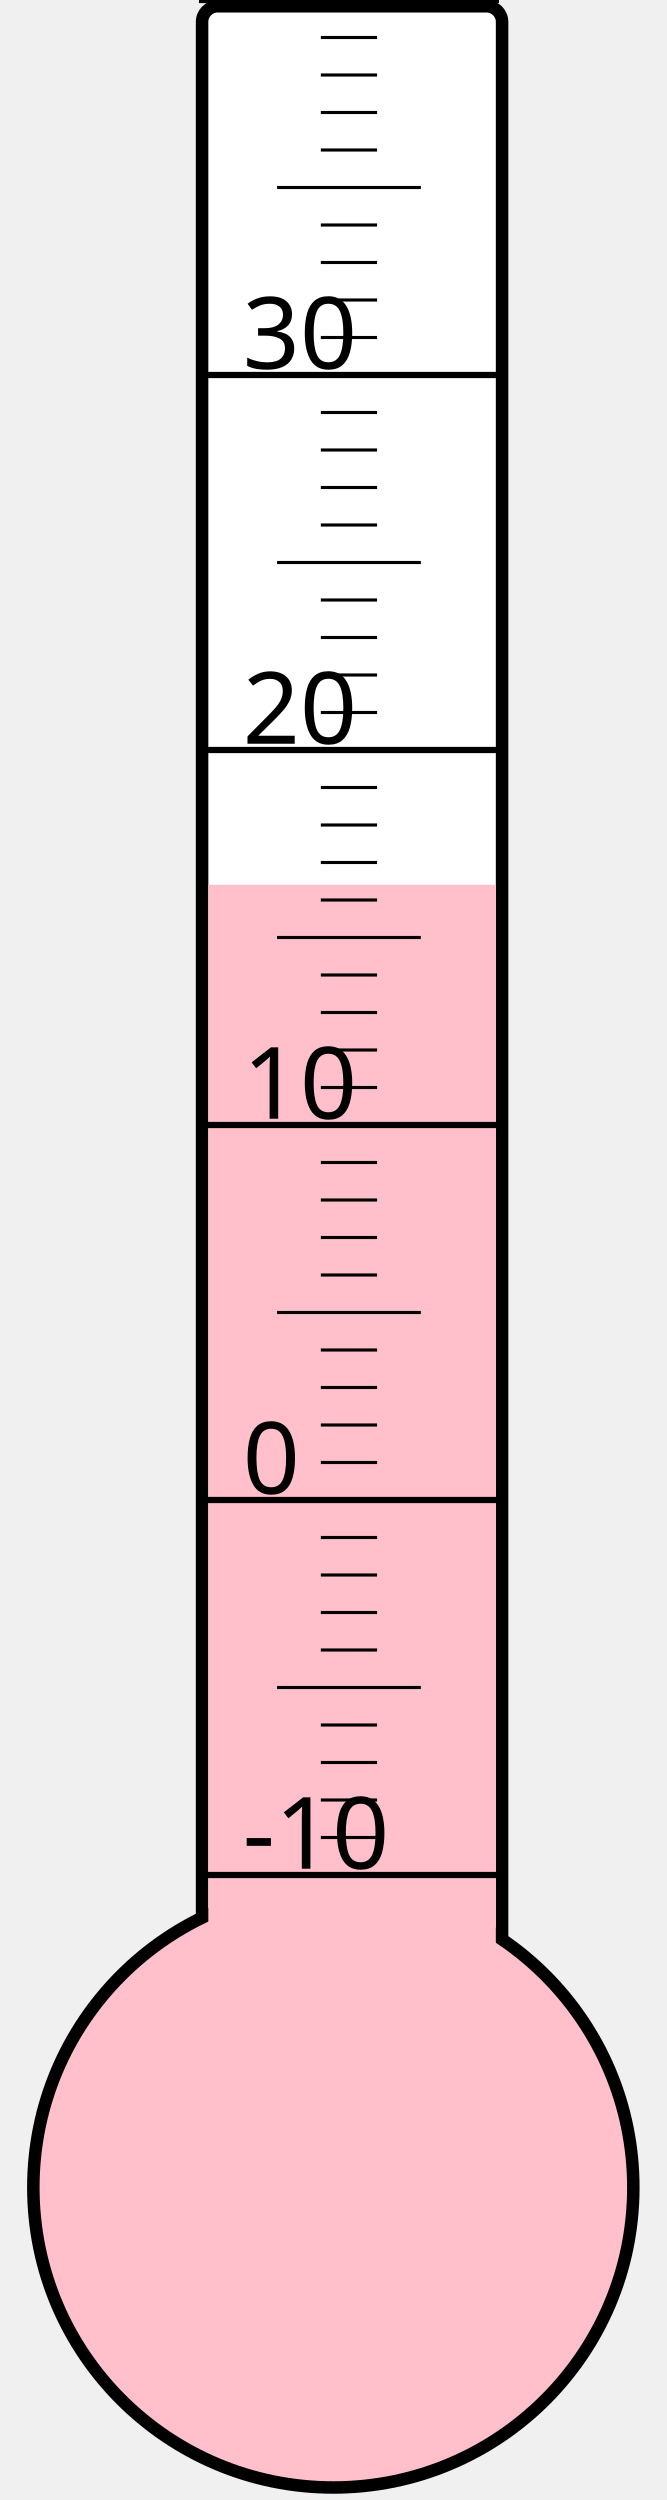
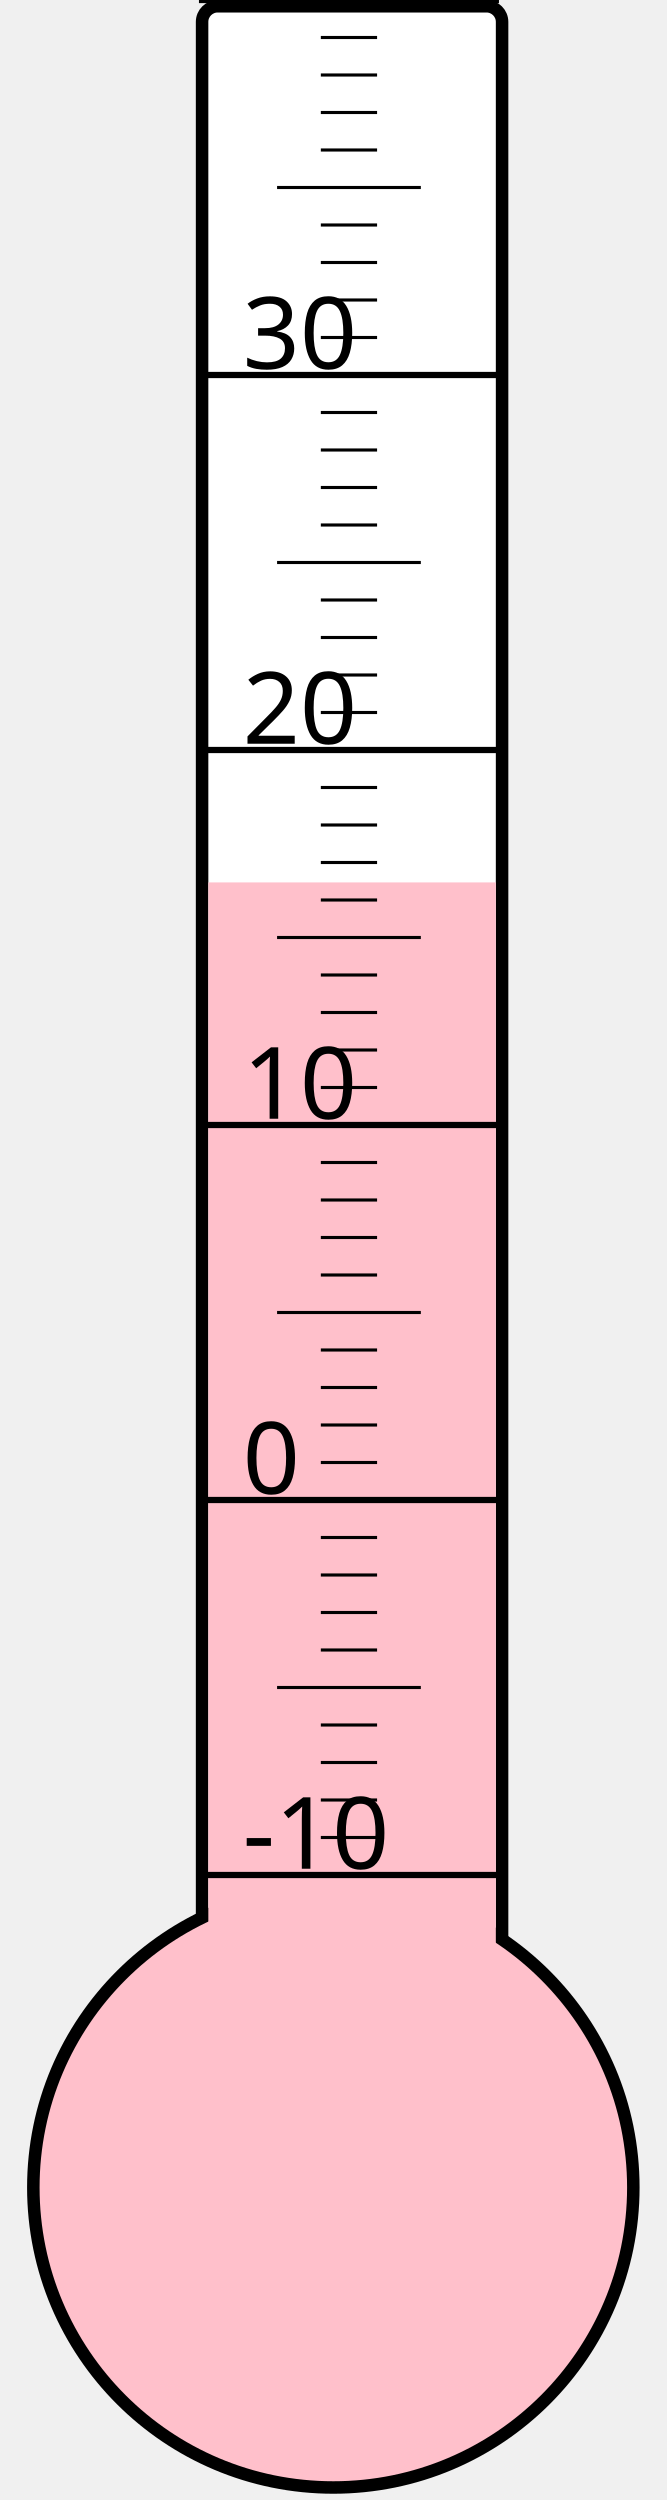
<svg xmlns="http://www.w3.org/2000/svg" width="40px" height="150px" viewBox="0 0 200 800">
  <rect width="200" height="800" x="0" y="0" style="fill: #ffffeb; fill-opacity: 0;" />
  <rect width="96" height="680" x="58" y="2" rx="5" ry="5" style="fill: white; fill-opacity: 1; stroke: black; stroke-width: 4;" />
  <circle cx="100" cy="700" r="96" style="fill: pink; stroke: black; stroke-width: 4;" />
-   <rect width="92" height="416.875" x="60" y="283.125" style="fill: pink; fill-opacity: 1; stroke-width: 0;" />
+   <rect width="92" height="417.625" x="60" y="282.375" style="fill: pink; fill-opacity: 1; stroke-width: 0;" />
  <text x="71" y="598" style="font-family: sans-serif; font-size: 24pt;">-10</text>
  <text x="71" y="478" style="font-family: sans-serif; font-size: 24pt;">0</text>
  <text x="71" y="358" style="font-family: sans-serif; font-size: 24pt;">10</text>
  <text x="71" y="238" style="font-family: sans-serif; font-size: 24pt;">20</text>
  <text x="71" y="118" style="font-family: sans-serif; font-size: 24pt;">30</text>
  <g style="stroke: black;">
    <line x1="57" y1="600" x2="153" y2="600" style="stroke-width: 2;" />
    <line x1="96" y1="588" x2="114" y2="588" style="stroke-width: 1;" />
    <line x1="96" y1="576" x2="114" y2="576" style="stroke-width: 1;" />
    <line x1="96" y1="564" x2="114" y2="564" style="stroke-width: 1;" />
    <line x1="96" y1="552" x2="114" y2="552" style="stroke-width: 1;" />
    <line x1="82" y1="540" x2="128" y2="540" style="stroke-width: 1;" />
    <line x1="96" y1="528" x2="114" y2="528" style="stroke-width: 1;" />
    <line x1="96" y1="516" x2="114" y2="516" style="stroke-width: 1;" />
    <line x1="96" y1="504" x2="114" y2="504" style="stroke-width: 1;" />
    <line x1="96" y1="492" x2="114" y2="492" style="stroke-width: 1;" />
    <line x1="57" y1="480" x2="153" y2="480" style="stroke-width: 2;" />
    <line x1="96" y1="468" x2="114" y2="468" style="stroke-width: 1;" />
    <line x1="96" y1="456" x2="114" y2="456" style="stroke-width: 1;" />
    <line x1="96" y1="444" x2="114" y2="444" style="stroke-width: 1;" />
    <line x1="96" y1="432" x2="114" y2="432" style="stroke-width: 1;" />
    <line x1="82" y1="420" x2="128" y2="420" style="stroke-width: 1;" />
    <line x1="96" y1="408" x2="114" y2="408" style="stroke-width: 1;" />
    <line x1="96" y1="396" x2="114" y2="396" style="stroke-width: 1;" />
    <line x1="96" y1="384" x2="114" y2="384" style="stroke-width: 1;" />
    <line x1="96" y1="372" x2="114" y2="372" style="stroke-width: 1;" />
    <line x1="57" y1="360" x2="153" y2="360" style="stroke-width: 2;" />
    <line x1="96" y1="348" x2="114" y2="348" style="stroke-width: 1;" />
    <line x1="96" y1="336" x2="114" y2="336" style="stroke-width: 1;" />
    <line x1="96" y1="324" x2="114" y2="324" style="stroke-width: 1;" />
    <line x1="96" y1="312" x2="114" y2="312" style="stroke-width: 1;" />
    <line x1="82" y1="300" x2="128" y2="300" style="stroke-width: 1;" />
    <line x1="96" y1="288" x2="114" y2="288" style="stroke-width: 1;" />
    <line x1="96" y1="276" x2="114" y2="276" style="stroke-width: 1;" />
    <line x1="96" y1="264" x2="114" y2="264" style="stroke-width: 1;" />
    <line x1="96" y1="252" x2="114" y2="252" style="stroke-width: 1;" />
    <line x1="57" y1="240" x2="153" y2="240" style="stroke-width: 2;" />
    <line x1="96" y1="228" x2="114" y2="228" style="stroke-width: 1;" />
    <line x1="96" y1="216" x2="114" y2="216" style="stroke-width: 1;" />
    <line x1="96" y1="204" x2="114" y2="204" style="stroke-width: 1;" />
    <line x1="96" y1="192" x2="114" y2="192" style="stroke-width: 1;" />
    <line x1="82" y1="180" x2="128" y2="180" style="stroke-width: 1;" />
    <line x1="96" y1="168" x2="114" y2="168" style="stroke-width: 1;" />
    <line x1="96" y1="156" x2="114" y2="156" style="stroke-width: 1;" />
    <line x1="96" y1="144" x2="114" y2="144" style="stroke-width: 1;" />
    <line x1="96" y1="132" x2="114" y2="132" style="stroke-width: 1;" />
    <line x1="57" y1="120" x2="153" y2="120" style="stroke-width: 2;" />
    <line x1="96" y1="108" x2="114" y2="108" style="stroke-width: 1;" />
    <line x1="96" y1="96" x2="114" y2="96" style="stroke-width: 1;" />
    <line x1="96" y1="84" x2="114" y2="84" style="stroke-width: 1;" />
    <line x1="96" y1="72" x2="114" y2="72" style="stroke-width: 1;" />
    <line x1="82" y1="60" x2="128" y2="60" style="stroke-width: 1;" />
    <line x1="96" y1="48" x2="114" y2="48" style="stroke-width: 1;" />
    <line x1="96" y1="36" x2="114" y2="36" style="stroke-width: 1;" />
    <line x1="96" y1="24" x2="114" y2="24" style="stroke-width: 1;" />
    <line x1="96" y1="12" x2="114" y2="12" style="stroke-width: 1;" />
    <line x1="57" y1="0" x2="153" y2="0" style="stroke-width: 2;" />
  </g>
</svg>
